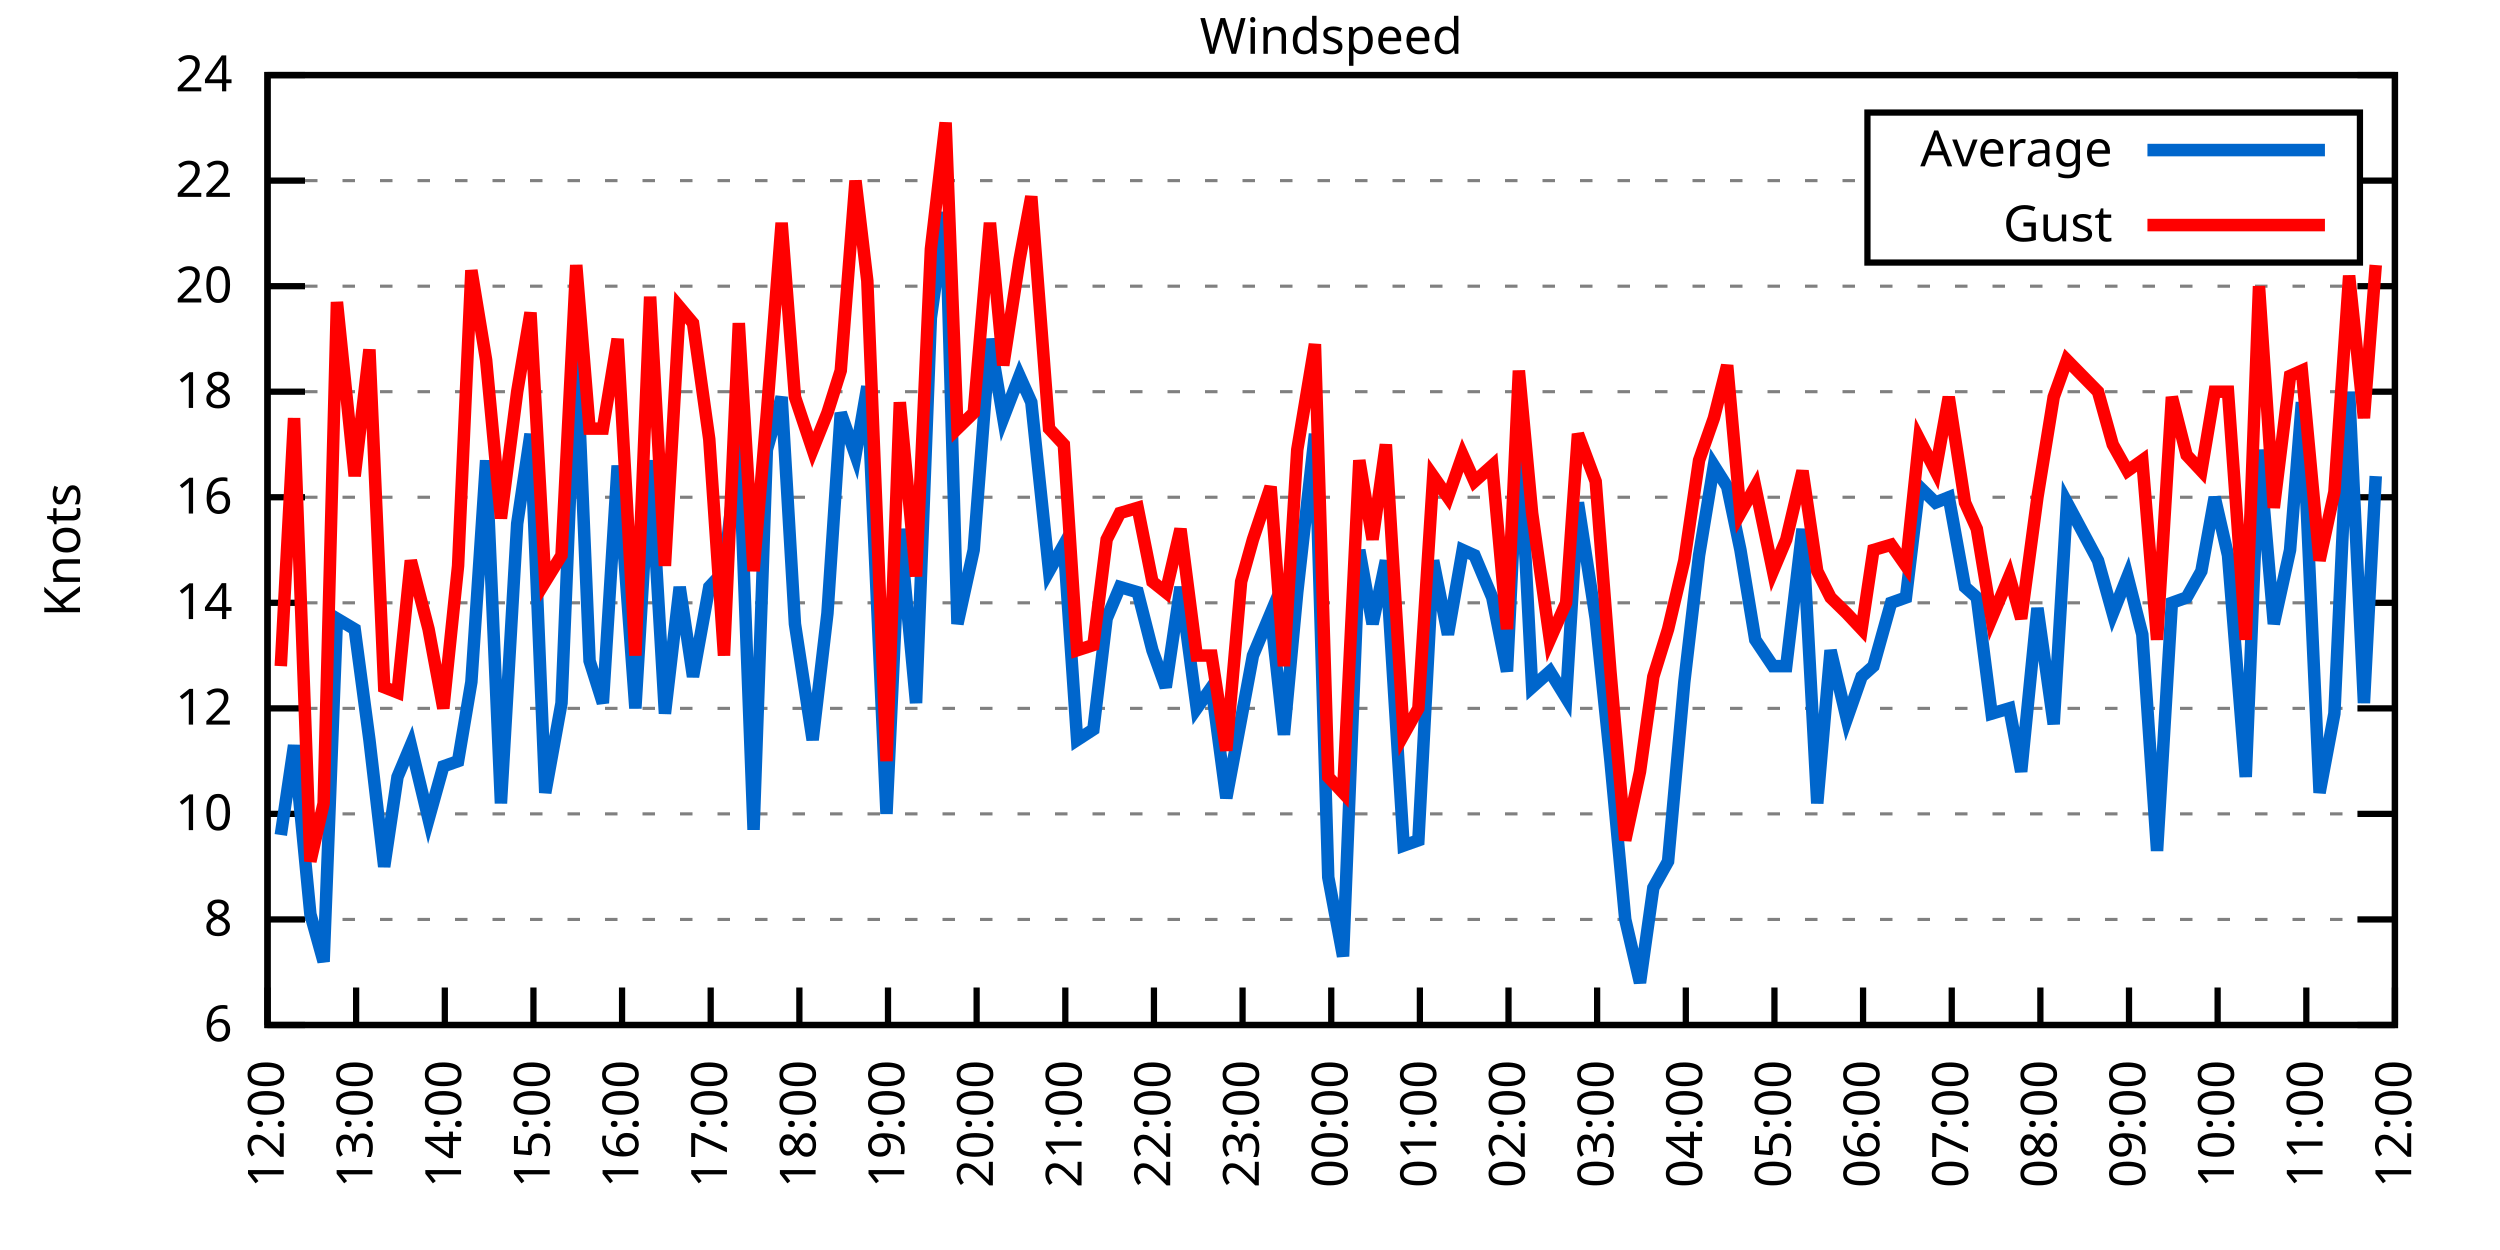
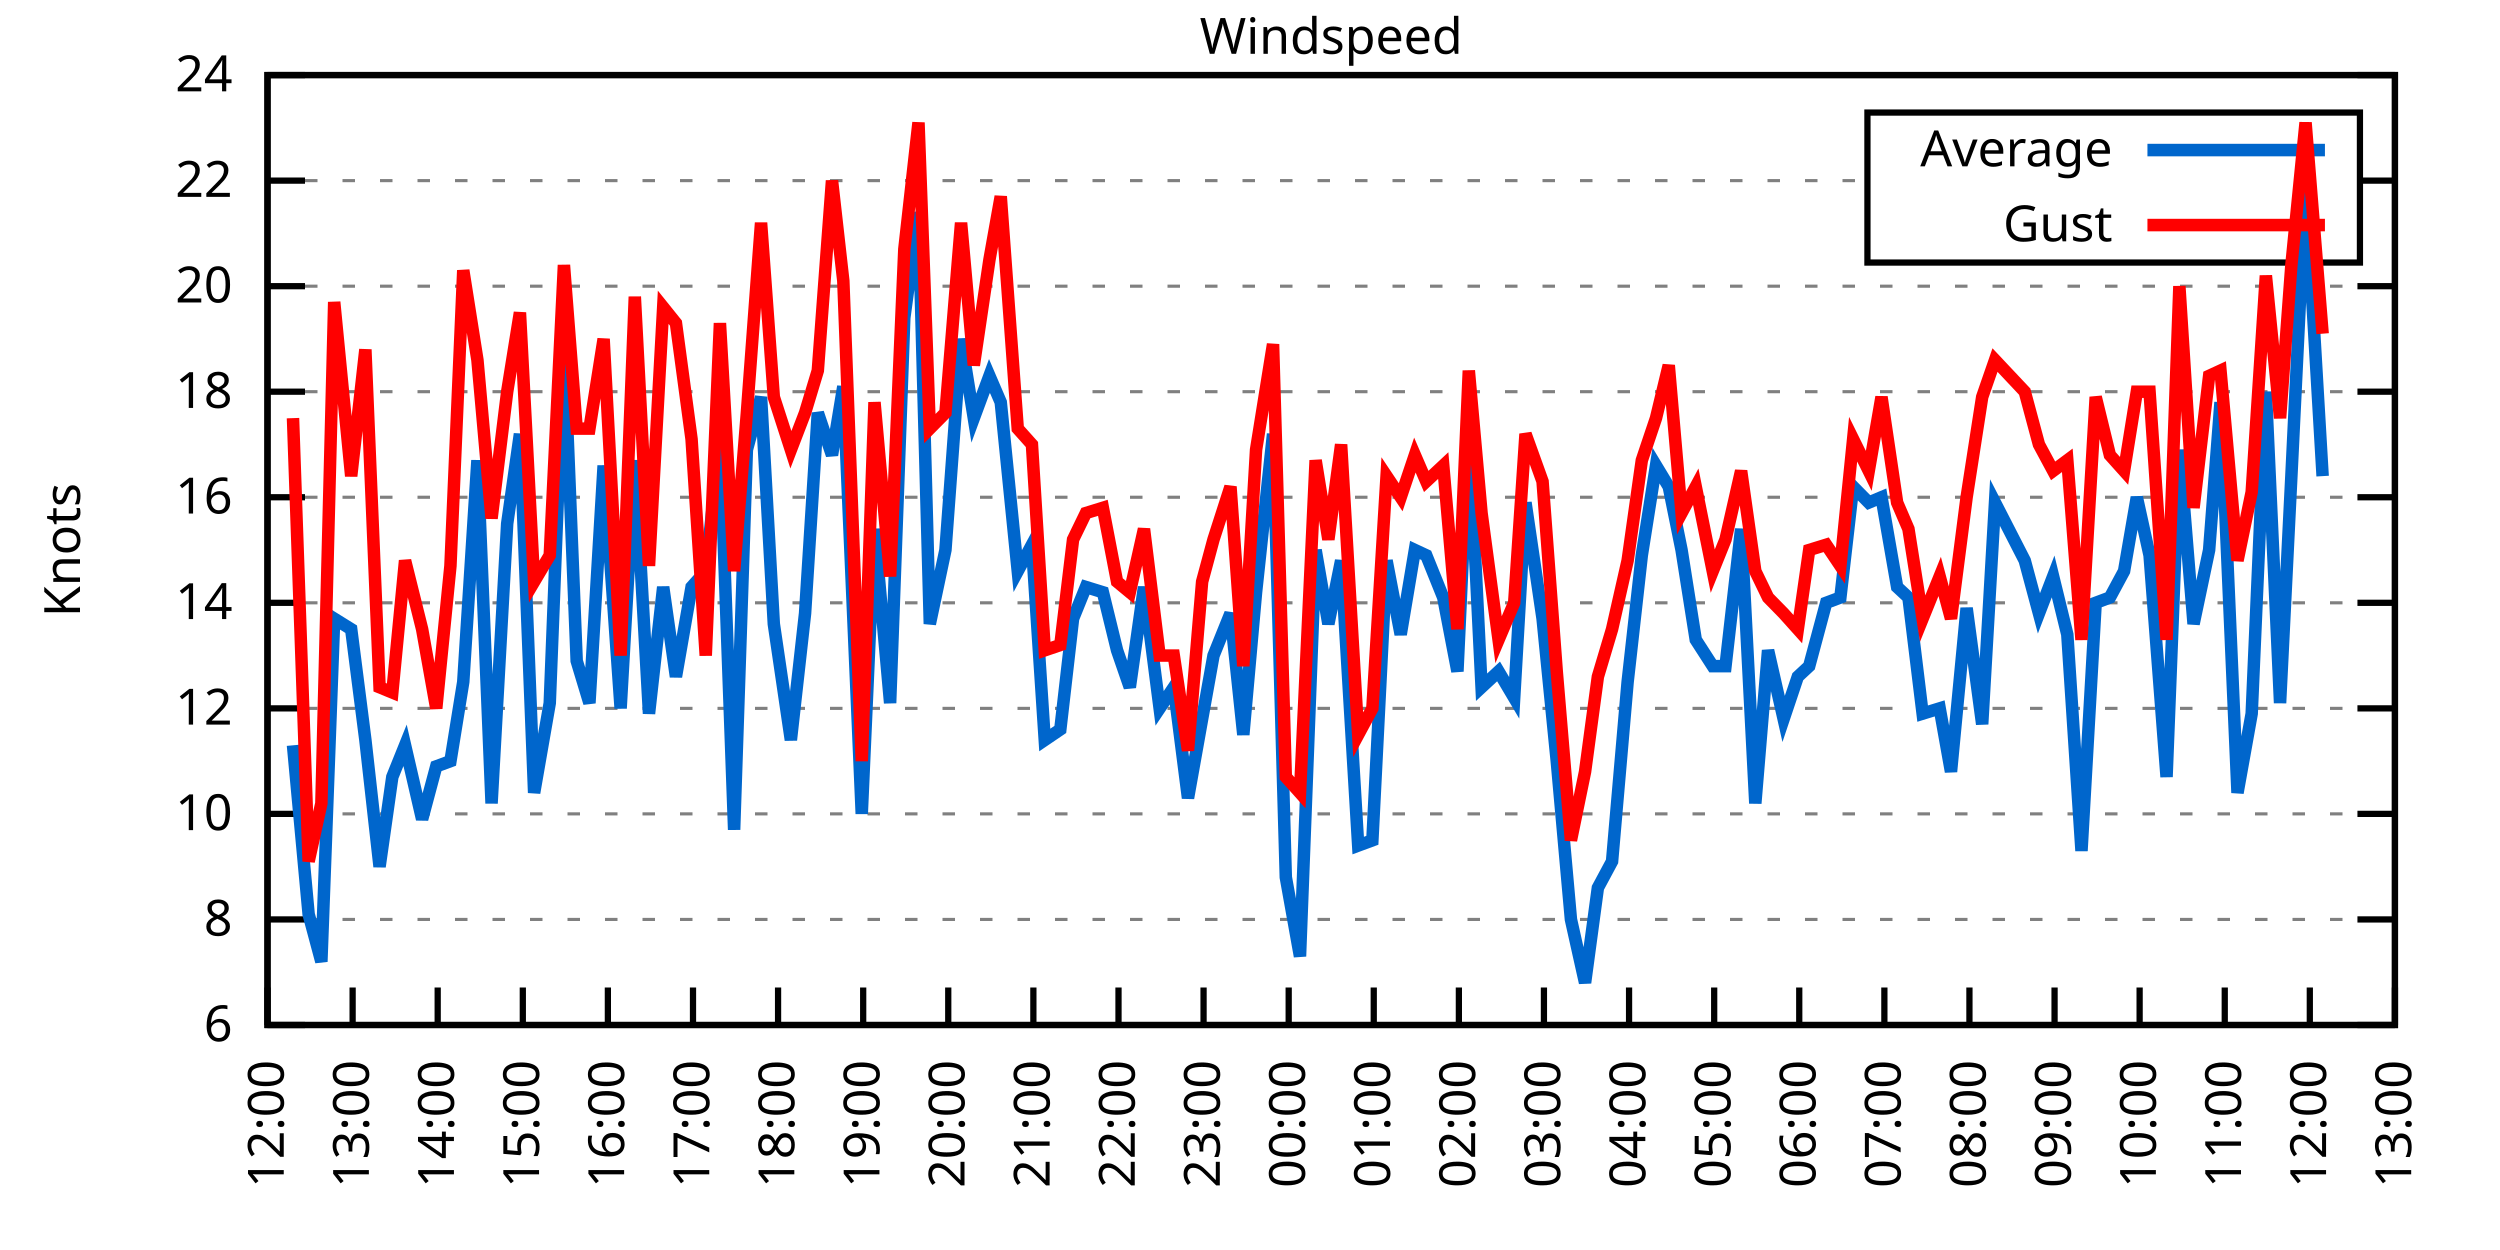
<svg xmlns="http://www.w3.org/2000/svg" xmlns:xlink="http://www.w3.org/1999/xlink" width="400" height="200" viewBox="0 0 400 200">
  <g id="gnuplot_canvas">
    <rect x="0" y="0" width="400" height="200" fill="none" />
    <defs>
      <circle id="gpDot" r="0.5" stroke-width="0.5" stroke="currentColor" />
      <path id="gpPt0" stroke-width="0.333" stroke="currentColor" d="M-1,0 h2 M0,-1 v2" />
      <path id="gpPt1" stroke-width="0.333" stroke="currentColor" d="M-1,-1 L1,1 M1,-1 L-1,1" />
      <path id="gpPt2" stroke-width="0.333" stroke="currentColor" d="M-1,0 L1,0 M0,-1 L0,1 M-1,-1 L1,1 M-1,1 L1,-1" />
      <rect id="gpPt3" stroke-width="0.333" stroke="currentColor" x="-1" y="-1" width="2" height="2" />
      <rect id="gpPt4" stroke-width="0.333" stroke="currentColor" fill="currentColor" x="-1" y="-1" width="2" height="2" />
      <circle id="gpPt5" stroke-width="0.333" stroke="currentColor" cx="0" cy="0" r="1" />
      <use xlink:href="#gpPt5" id="gpPt6" fill="currentColor" stroke="none" />
      <path id="gpPt7" stroke-width="0.333" stroke="currentColor" d="M0,-1.33 L-1.33,0.67 L1.33,0.67 z" />
      <use xlink:href="#gpPt7" id="gpPt8" fill="currentColor" stroke="none" />
      <use xlink:href="#gpPt7" id="gpPt9" stroke="currentColor" transform="rotate(180)" />
      <use xlink:href="#gpPt9" id="gpPt10" fill="currentColor" stroke="none" />
      <use xlink:href="#gpPt3" id="gpPt11" stroke="currentColor" transform="rotate(45)" />
      <use xlink:href="#gpPt11" id="gpPt12" fill="currentColor" stroke="none" />
      <path id="gpPt13" stroke-width="0.333" stroke="currentColor" d="M0,1.330 L1.265,0.411 L0.782,-1.067 L-0.782,-1.076 L-1.265,0.411 z" />
      <use xlink:href="#gpPt13" id="gpPt14" fill="currentColor" stroke="none" />
      <filter id="textbox" filterUnits="objectBoundingBox" x="0" y="0" height="1" width="1">
        <feFlood flood-color="white" flood-opacity="1" result="bgnd" />
        <feComposite in="SourceGraphic" in2="bgnd" operator="atop" />
      </filter>
      <filter id="greybox" filterUnits="objectBoundingBox" x="0" y="0" height="1" width="1">
        <feFlood flood-color="lightgrey" flood-opacity="1" result="grey" />
        <feComposite in="SourceGraphic" in2="grey" operator="atop" />
      </filter>
    </defs>
    <g fill="none" color="white" stroke="currentColor" stroke-width="1.00" stroke-linecap="butt" stroke-linejoin="miter">
</g>
    <g fill="none" color="black" stroke="currentColor" stroke-width="1.00" stroke-linecap="butt" stroke-linejoin="miter">
      <g stroke="none" shape-rendering="crispEdges">
        <polygon fill="rgb(255, 255, 255)" points="42.80,164.00 383.18,164.00 383.18,12.02 42.80,12.02 " />
      </g>
    </g>
    <g fill="none" color="black" stroke="currentColor" stroke-width="1.00" stroke-linecap="butt" stroke-linejoin="miter">
</g>
    <g fill="none" color="black" stroke="black" stroke-width="0.50" stroke-linecap="butt" stroke-linejoin="miter">
</g>
    <g fill="none" color="gray" stroke="currentColor" stroke-width="0.50" stroke-linecap="butt" stroke-linejoin="miter">
      <path stroke="gray" stroke-dasharray="2,4" class="gridline" d="M42.80,164.00 L383.19,164.00  " />
    </g>
    <g fill="none" color="gray" stroke="gray" stroke-width="1.00" stroke-linecap="butt" stroke-linejoin="miter">
</g>
    <g fill="none" color="black" stroke="currentColor" stroke-width="1.00" stroke-linecap="butt" stroke-linejoin="miter">
      <path stroke="black" d="M42.80,164.00 L48.80,164.00 M383.19,164.00 L377.19,164.00  " />
      <g transform="translate(37.20,166.60)" stroke="none" fill="black" font-family="Sans" font-size="8.00" text-anchor="end">
        <text>
          <tspan font-family="Sans"> 6</tspan>
        </text>
      </g>
    </g>
    <g fill="none" color="black" stroke="currentColor" stroke-width="1.00" stroke-linecap="butt" stroke-linejoin="miter">
</g>
    <g fill="none" color="black" stroke="black" stroke-width="0.50" stroke-linecap="butt" stroke-linejoin="miter">
</g>
    <g fill="none" color="gray" stroke="currentColor" stroke-width="0.50" stroke-linecap="butt" stroke-linejoin="miter">
      <path stroke="gray" stroke-dasharray="2,4" class="gridline" d="M42.80,147.11 L383.19,147.11  " />
    </g>
    <g fill="none" color="gray" stroke="gray" stroke-width="1.00" stroke-linecap="butt" stroke-linejoin="miter">
</g>
    <g fill="none" color="black" stroke="currentColor" stroke-width="1.00" stroke-linecap="butt" stroke-linejoin="miter">
      <path stroke="black" d="M42.80,147.11 L48.80,147.11 M383.19,147.11 L377.19,147.11  " />
      <g transform="translate(37.20,149.71)" stroke="none" fill="black" font-family="Sans" font-size="8.00" text-anchor="end">
        <text>
          <tspan font-family="Sans"> 8</tspan>
        </text>
      </g>
    </g>
    <g fill="none" color="black" stroke="currentColor" stroke-width="1.00" stroke-linecap="butt" stroke-linejoin="miter">
</g>
    <g fill="none" color="black" stroke="black" stroke-width="0.50" stroke-linecap="butt" stroke-linejoin="miter">
</g>
    <g fill="none" color="gray" stroke="currentColor" stroke-width="0.50" stroke-linecap="butt" stroke-linejoin="miter">
      <path stroke="gray" stroke-dasharray="2,4" class="gridline" d="M42.80,130.22 L383.19,130.22  " />
    </g>
    <g fill="none" color="gray" stroke="gray" stroke-width="1.00" stroke-linecap="butt" stroke-linejoin="miter">
</g>
    <g fill="none" color="black" stroke="currentColor" stroke-width="1.00" stroke-linecap="butt" stroke-linejoin="miter">
      <path stroke="black" d="M42.80,130.22 L48.80,130.22 M383.19,130.22 L377.19,130.22  " />
      <g transform="translate(37.20,132.82)" stroke="none" fill="black" font-family="Sans" font-size="8.00" text-anchor="end">
        <text>
          <tspan font-family="Sans"> 10</tspan>
        </text>
      </g>
    </g>
    <g fill="none" color="black" stroke="currentColor" stroke-width="1.00" stroke-linecap="butt" stroke-linejoin="miter">
</g>
    <g fill="none" color="black" stroke="black" stroke-width="0.50" stroke-linecap="butt" stroke-linejoin="miter">
</g>
    <g fill="none" color="gray" stroke="currentColor" stroke-width="0.50" stroke-linecap="butt" stroke-linejoin="miter">
      <path stroke="gray" stroke-dasharray="2,4" class="gridline" d="M42.80,113.34 L383.19,113.34  " />
    </g>
    <g fill="none" color="gray" stroke="gray" stroke-width="1.00" stroke-linecap="butt" stroke-linejoin="miter">
</g>
    <g fill="none" color="black" stroke="currentColor" stroke-width="1.00" stroke-linecap="butt" stroke-linejoin="miter">
      <path stroke="black" d="M42.80,113.34 L48.80,113.34 M383.19,113.34 L377.19,113.34  " />
      <g transform="translate(37.20,115.94)" stroke="none" fill="black" font-family="Sans" font-size="8.00" text-anchor="end">
        <text>
          <tspan font-family="Sans"> 12</tspan>
        </text>
      </g>
    </g>
    <g fill="none" color="black" stroke="currentColor" stroke-width="1.00" stroke-linecap="butt" stroke-linejoin="miter">
</g>
    <g fill="none" color="black" stroke="black" stroke-width="0.50" stroke-linecap="butt" stroke-linejoin="miter">
</g>
    <g fill="none" color="gray" stroke="currentColor" stroke-width="0.50" stroke-linecap="butt" stroke-linejoin="miter">
      <path stroke="gray" stroke-dasharray="2,4" class="gridline" d="M42.80,96.45 L383.19,96.45  " />
    </g>
    <g fill="none" color="gray" stroke="gray" stroke-width="1.00" stroke-linecap="butt" stroke-linejoin="miter">
</g>
    <g fill="none" color="black" stroke="currentColor" stroke-width="1.00" stroke-linecap="butt" stroke-linejoin="miter">
      <path stroke="black" d="M42.80,96.45 L48.80,96.45 M383.19,96.45 L377.19,96.45  " />
      <g transform="translate(37.20,99.05)" stroke="none" fill="black" font-family="Sans" font-size="8.00" text-anchor="end">
        <text>
          <tspan font-family="Sans"> 14</tspan>
        </text>
      </g>
    </g>
    <g fill="none" color="black" stroke="currentColor" stroke-width="1.00" stroke-linecap="butt" stroke-linejoin="miter">
</g>
    <g fill="none" color="black" stroke="black" stroke-width="0.50" stroke-linecap="butt" stroke-linejoin="miter">
</g>
    <g fill="none" color="gray" stroke="currentColor" stroke-width="0.50" stroke-linecap="butt" stroke-linejoin="miter">
      <path stroke="gray" stroke-dasharray="2,4" class="gridline" d="M42.80,79.56 L383.19,79.56  " />
    </g>
    <g fill="none" color="gray" stroke="gray" stroke-width="1.00" stroke-linecap="butt" stroke-linejoin="miter">
</g>
    <g fill="none" color="black" stroke="currentColor" stroke-width="1.00" stroke-linecap="butt" stroke-linejoin="miter">
      <path stroke="black" d="M42.80,79.56 L48.80,79.56 M383.19,79.56 L377.19,79.56  " />
      <g transform="translate(37.20,82.16)" stroke="none" fill="black" font-family="Sans" font-size="8.00" text-anchor="end">
        <text>
          <tspan font-family="Sans"> 16</tspan>
        </text>
      </g>
    </g>
    <g fill="none" color="black" stroke="currentColor" stroke-width="1.00" stroke-linecap="butt" stroke-linejoin="miter">
</g>
    <g fill="none" color="black" stroke="black" stroke-width="0.50" stroke-linecap="butt" stroke-linejoin="miter">
</g>
    <g fill="none" color="gray" stroke="currentColor" stroke-width="0.50" stroke-linecap="butt" stroke-linejoin="miter">
      <path stroke="gray" stroke-dasharray="2,4" class="gridline" d="M42.80,62.67 L383.19,62.67  " />
    </g>
    <g fill="none" color="gray" stroke="gray" stroke-width="1.00" stroke-linecap="butt" stroke-linejoin="miter">
</g>
    <g fill="none" color="black" stroke="currentColor" stroke-width="1.00" stroke-linecap="butt" stroke-linejoin="miter">
      <path stroke="black" d="M42.80,62.67 L48.80,62.67 M383.19,62.67 L377.19,62.67  " />
      <g transform="translate(37.20,65.27)" stroke="none" fill="black" font-family="Sans" font-size="8.00" text-anchor="end">
        <text>
          <tspan font-family="Sans"> 18</tspan>
        </text>
      </g>
    </g>
    <g fill="none" color="black" stroke="currentColor" stroke-width="1.00" stroke-linecap="butt" stroke-linejoin="miter">
</g>
    <g fill="none" color="black" stroke="black" stroke-width="0.50" stroke-linecap="butt" stroke-linejoin="miter">
</g>
    <g fill="none" color="gray" stroke="currentColor" stroke-width="0.50" stroke-linecap="butt" stroke-linejoin="miter">
      <path stroke="gray" stroke-dasharray="2,4" class="gridline" d="M42.80,45.79 L383.19,45.79  " />
    </g>
    <g fill="none" color="gray" stroke="gray" stroke-width="1.00" stroke-linecap="butt" stroke-linejoin="miter">
</g>
    <g fill="none" color="black" stroke="currentColor" stroke-width="1.00" stroke-linecap="butt" stroke-linejoin="miter">
      <path stroke="black" d="M42.80,45.79 L48.80,45.79 M383.19,45.79 L377.19,45.79  " />
      <g transform="translate(37.20,48.39)" stroke="none" fill="black" font-family="Sans" font-size="8.00" text-anchor="end">
        <text>
          <tspan font-family="Sans"> 20</tspan>
        </text>
      </g>
    </g>
    <g fill="none" color="black" stroke="currentColor" stroke-width="1.00" stroke-linecap="butt" stroke-linejoin="miter">
</g>
    <g fill="none" color="black" stroke="black" stroke-width="0.50" stroke-linecap="butt" stroke-linejoin="miter">
</g>
    <g fill="none" color="gray" stroke="currentColor" stroke-width="0.50" stroke-linecap="butt" stroke-linejoin="miter">
      <path stroke="gray" stroke-dasharray="2,4" class="gridline" d="M42.80,28.90 L298.79,28.90 M377.59,28.90 L383.19,28.90  " />
    </g>
    <g fill="none" color="gray" stroke="gray" stroke-width="1.00" stroke-linecap="butt" stroke-linejoin="miter">
</g>
    <g fill="none" color="black" stroke="currentColor" stroke-width="1.00" stroke-linecap="butt" stroke-linejoin="miter">
      <path stroke="black" d="M42.80,28.90 L48.80,28.90 M383.19,28.90 L377.19,28.90  " />
      <g transform="translate(37.20,31.50)" stroke="none" fill="black" font-family="Sans" font-size="8.00" text-anchor="end">
        <text>
          <tspan font-family="Sans"> 22</tspan>
        </text>
      </g>
    </g>
    <g fill="none" color="black" stroke="currentColor" stroke-width="1.00" stroke-linecap="butt" stroke-linejoin="miter">
</g>
    <g fill="none" color="black" stroke="black" stroke-width="0.50" stroke-linecap="butt" stroke-linejoin="miter">
</g>
    <g fill="none" color="gray" stroke="currentColor" stroke-width="0.50" stroke-linecap="butt" stroke-linejoin="miter">
      <path stroke="gray" stroke-dasharray="2,4" class="gridline" d="M42.80,12.01 L383.19,12.01  " />
    </g>
    <g fill="none" color="gray" stroke="gray" stroke-width="1.00" stroke-linecap="butt" stroke-linejoin="miter">
</g>
    <g fill="none" color="black" stroke="currentColor" stroke-width="1.00" stroke-linecap="butt" stroke-linejoin="miter">
      <path stroke="black" d="M42.80,12.01 L48.80,12.01 M383.19,12.01 L377.19,12.01  " />
      <g transform="translate(37.20,14.61)" stroke="none" fill="black" font-family="Sans" font-size="8.00" text-anchor="end">
        <text>
          <tspan font-family="Sans"> 24</tspan>
        </text>
      </g>
    </g>
    <g fill="none" color="black" stroke="currentColor" stroke-width="1.00" stroke-linecap="butt" stroke-linejoin="miter">
      <path stroke="black" d="M42.80,164.00 L42.80,158.00  " />
      <g transform="translate(45.40,169.60) rotate(270.00)" stroke="none" fill="black" font-family="Sans" font-size="8.00" text-anchor="end">
        <text>
          <tspan font-family="Sans">12:00</tspan>
        </text>
      </g>
    </g>
    <g fill="none" color="black" stroke="currentColor" stroke-width="1.00" stroke-linecap="butt" stroke-linejoin="miter">
-       <path stroke="black" d="M56.98,164.00 L56.98,158.00  " />
-       <g transform="translate(59.58,169.60) rotate(270.00)" stroke="none" fill="black" font-family="Sans" font-size="8.00" text-anchor="end">
+       <path stroke="black" d="M56.42,164.00 L56.42,158.00  " />
+       <g transform="translate(59.02,169.60) rotate(270.00)" stroke="none" fill="black" font-family="Sans" font-size="8.00" text-anchor="end">
        <text>
          <tspan font-family="Sans">13:00</tspan>
        </text>
      </g>
    </g>
    <g fill="none" color="black" stroke="currentColor" stroke-width="1.00" stroke-linecap="butt" stroke-linejoin="miter">
-       <path stroke="black" d="M71.17,164.00 L71.17,158.00  " />
-       <g transform="translate(73.77,169.60) rotate(270.00)" stroke="none" fill="black" font-family="Sans" font-size="8.00" text-anchor="end">
+       <path stroke="black" d="M70.03,164.00 L70.03,158.00  " />
+       <g transform="translate(72.63,169.60) rotate(270.00)" stroke="none" fill="black" font-family="Sans" font-size="8.00" text-anchor="end">
        <text>
          <tspan font-family="Sans">14:00</tspan>
        </text>
      </g>
    </g>
    <g fill="none" color="black" stroke="currentColor" stroke-width="1.00" stroke-linecap="butt" stroke-linejoin="miter">
-       <path stroke="black" d="M85.35,164.00 L85.35,158.00  " />
-       <g transform="translate(87.95,169.60) rotate(270.00)" stroke="none" fill="black" font-family="Sans" font-size="8.00" text-anchor="end">
+       <path stroke="black" d="M83.65,164.00 L83.65,158.00  " />
+       <g transform="translate(86.25,169.60) rotate(270.00)" stroke="none" fill="black" font-family="Sans" font-size="8.00" text-anchor="end">
        <text>
          <tspan font-family="Sans">15:00</tspan>
        </text>
      </g>
    </g>
    <g fill="none" color="black" stroke="currentColor" stroke-width="1.00" stroke-linecap="butt" stroke-linejoin="miter">
-       <path stroke="black" d="M99.53,164.00 L99.53,158.00  " />
-       <g transform="translate(102.13,169.60) rotate(270.00)" stroke="none" fill="black" font-family="Sans" font-size="8.00" text-anchor="end">
+       <path stroke="black" d="M97.26,164.00 L97.26,158.00  " />
+       <g transform="translate(99.86,169.60) rotate(270.00)" stroke="none" fill="black" font-family="Sans" font-size="8.00" text-anchor="end">
        <text>
          <tspan font-family="Sans">16:00</tspan>
        </text>
      </g>
    </g>
    <g fill="none" color="black" stroke="currentColor" stroke-width="1.00" stroke-linecap="butt" stroke-linejoin="miter">
-       <path stroke="black" d="M113.71,164.00 L113.71,158.00  " />
-       <g transform="translate(116.31,169.60) rotate(270.00)" stroke="none" fill="black" font-family="Sans" font-size="8.00" text-anchor="end">
+       <path stroke="black" d="M110.88,164.00 L110.88,158.00  " />
+       <g transform="translate(113.48,169.60) rotate(270.00)" stroke="none" fill="black" font-family="Sans" font-size="8.00" text-anchor="end">
        <text>
          <tspan font-family="Sans">17:00</tspan>
        </text>
      </g>
    </g>
    <g fill="none" color="black" stroke="currentColor" stroke-width="1.00" stroke-linecap="butt" stroke-linejoin="miter">
-       <path stroke="black" d="M127.90,164.00 L127.90,158.00  " />
-       <g transform="translate(130.50,169.60) rotate(270.00)" stroke="none" fill="black" font-family="Sans" font-size="8.00" text-anchor="end">
+       <path stroke="black" d="M124.49,164.00 L124.49,158.00  " />
+       <g transform="translate(127.09,169.60) rotate(270.00)" stroke="none" fill="black" font-family="Sans" font-size="8.00" text-anchor="end">
        <text>
          <tspan font-family="Sans">18:00</tspan>
        </text>
      </g>
    </g>
    <g fill="none" color="black" stroke="currentColor" stroke-width="1.00" stroke-linecap="butt" stroke-linejoin="miter">
-       <path stroke="black" d="M142.08,164.00 L142.08,158.00  " />
-       <g transform="translate(144.68,169.60) rotate(270.00)" stroke="none" fill="black" font-family="Sans" font-size="8.00" text-anchor="end">
+       <path stroke="black" d="M138.11,164.00 L138.11,158.00  " />
+       <g transform="translate(140.71,169.60) rotate(270.00)" stroke="none" fill="black" font-family="Sans" font-size="8.00" text-anchor="end">
        <text>
          <tspan font-family="Sans">19:00</tspan>
        </text>
      </g>
    </g>
    <g fill="none" color="black" stroke="currentColor" stroke-width="1.00" stroke-linecap="butt" stroke-linejoin="miter">
-       <path stroke="black" d="M156.26,164.00 L156.26,158.00  " />
-       <g transform="translate(158.86,169.60) rotate(270.00)" stroke="none" fill="black" font-family="Sans" font-size="8.00" text-anchor="end">
+       <path stroke="black" d="M151.72,164.00 L151.72,158.00  " />
+       <g transform="translate(154.32,169.60) rotate(270.00)" stroke="none" fill="black" font-family="Sans" font-size="8.00" text-anchor="end">
        <text>
          <tspan font-family="Sans">20:00</tspan>
        </text>
      </g>
    </g>
    <g fill="none" color="black" stroke="currentColor" stroke-width="1.00" stroke-linecap="butt" stroke-linejoin="miter">
-       <path stroke="black" d="M170.45,164.00 L170.45,158.00  " />
-       <g transform="translate(173.05,169.60) rotate(270.00)" stroke="none" fill="black" font-family="Sans" font-size="8.00" text-anchor="end">
+       <path stroke="black" d="M165.34,164.00 L165.34,158.00  " />
+       <g transform="translate(167.94,169.60) rotate(270.00)" stroke="none" fill="black" font-family="Sans" font-size="8.00" text-anchor="end">
        <text>
          <tspan font-family="Sans">21:00</tspan>
        </text>
      </g>
    </g>
    <g fill="none" color="black" stroke="currentColor" stroke-width="1.00" stroke-linecap="butt" stroke-linejoin="miter">
-       <path stroke="black" d="M184.63,164.00 L184.63,158.00  " />
-       <g transform="translate(187.23,169.60) rotate(270.00)" stroke="none" fill="black" font-family="Sans" font-size="8.00" text-anchor="end">
+       <path stroke="black" d="M178.96,164.00 L178.96,158.00  " />
+       <g transform="translate(181.56,169.60) rotate(270.00)" stroke="none" fill="black" font-family="Sans" font-size="8.00" text-anchor="end">
        <text>
          <tspan font-family="Sans">22:00</tspan>
        </text>
      </g>
    </g>
    <g fill="none" color="black" stroke="currentColor" stroke-width="1.00" stroke-linecap="butt" stroke-linejoin="miter">
-       <path stroke="black" d="M198.81,164.00 L198.81,158.00  " />
-       <g transform="translate(201.41,169.60) rotate(270.00)" stroke="none" fill="black" font-family="Sans" font-size="8.00" text-anchor="end">
+       <path stroke="black" d="M192.57,164.00 L192.57,158.00  " />
+       <g transform="translate(195.17,169.60) rotate(270.00)" stroke="none" fill="black" font-family="Sans" font-size="8.00" text-anchor="end">
        <text>
          <tspan font-family="Sans">23:00</tspan>
        </text>
      </g>
    </g>
    <g fill="none" color="black" stroke="currentColor" stroke-width="1.00" stroke-linecap="butt" stroke-linejoin="miter">
-       <path stroke="black" d="M213.00,164.00 L213.00,158.00  " />
-       <g transform="translate(215.60,169.60) rotate(270.00)" stroke="none" fill="black" font-family="Sans" font-size="8.00" text-anchor="end">
+       <path stroke="black" d="M206.19,164.00 L206.19,158.00  " />
+       <g transform="translate(208.79,169.60) rotate(270.00)" stroke="none" fill="black" font-family="Sans" font-size="8.00" text-anchor="end">
        <text>
          <tspan font-family="Sans">00:00</tspan>
        </text>
      </g>
    </g>
    <g fill="none" color="black" stroke="currentColor" stroke-width="1.00" stroke-linecap="butt" stroke-linejoin="miter">
-       <path stroke="black" d="M227.18,164.00 L227.18,158.00  " />
-       <g transform="translate(229.78,169.60) rotate(270.00)" stroke="none" fill="black" font-family="Sans" font-size="8.00" text-anchor="end">
+       <path stroke="black" d="M219.80,164.00 L219.80,158.00  " />
+       <g transform="translate(222.40,169.60) rotate(270.00)" stroke="none" fill="black" font-family="Sans" font-size="8.00" text-anchor="end">
        <text>
          <tspan font-family="Sans">01:00</tspan>
        </text>
      </g>
    </g>
    <g fill="none" color="black" stroke="currentColor" stroke-width="1.00" stroke-linecap="butt" stroke-linejoin="miter">
-       <path stroke="black" d="M241.36,164.00 L241.36,158.00  " />
-       <g transform="translate(243.96,169.60) rotate(270.00)" stroke="none" fill="black" font-family="Sans" font-size="8.00" text-anchor="end">
+       <path stroke="black" d="M233.42,164.00 L233.42,158.00  " />
+       <g transform="translate(236.02,169.60) rotate(270.00)" stroke="none" fill="black" font-family="Sans" font-size="8.00" text-anchor="end">
        <text>
          <tspan font-family="Sans">02:00</tspan>
        </text>
      </g>
    </g>
    <g fill="none" color="black" stroke="currentColor" stroke-width="1.00" stroke-linecap="butt" stroke-linejoin="miter">
-       <path stroke="black" d="M255.54,164.00 L255.54,158.00  " />
-       <g transform="translate(258.14,169.60) rotate(270.00)" stroke="none" fill="black" font-family="Sans" font-size="8.00" text-anchor="end">
+       <path stroke="black" d="M247.03,164.00 L247.03,158.00  " />
+       <g transform="translate(249.63,169.60) rotate(270.00)" stroke="none" fill="black" font-family="Sans" font-size="8.00" text-anchor="end">
        <text>
          <tspan font-family="Sans">03:00</tspan>
        </text>
      </g>
    </g>
    <g fill="none" color="black" stroke="currentColor" stroke-width="1.00" stroke-linecap="butt" stroke-linejoin="miter">
-       <path stroke="black" d="M269.73,164.00 L269.73,158.00  " />
-       <g transform="translate(272.33,169.60) rotate(270.00)" stroke="none" fill="black" font-family="Sans" font-size="8.00" text-anchor="end">
+       <path stroke="black" d="M260.65,164.00 L260.65,158.00  " />
+       <g transform="translate(263.25,169.60) rotate(270.00)" stroke="none" fill="black" font-family="Sans" font-size="8.00" text-anchor="end">
        <text>
          <tspan font-family="Sans">04:00</tspan>
        </text>
      </g>
    </g>
    <g fill="none" color="black" stroke="currentColor" stroke-width="1.00" stroke-linecap="butt" stroke-linejoin="miter">
-       <path stroke="black" d="M283.91,164.00 L283.91,158.00  " />
-       <g transform="translate(286.51,169.60) rotate(270.00)" stroke="none" fill="black" font-family="Sans" font-size="8.00" text-anchor="end">
+       <path stroke="black" d="M274.27,164.00 L274.27,158.00  " />
+       <g transform="translate(276.87,169.60) rotate(270.00)" stroke="none" fill="black" font-family="Sans" font-size="8.00" text-anchor="end">
        <text>
          <tspan font-family="Sans">05:00</tspan>
        </text>
      </g>
    </g>
    <g fill="none" color="black" stroke="currentColor" stroke-width="1.00" stroke-linecap="butt" stroke-linejoin="miter">
-       <path stroke="black" d="M298.09,164.00 L298.09,158.00  " />
-       <g transform="translate(300.69,169.60) rotate(270.00)" stroke="none" fill="black" font-family="Sans" font-size="8.00" text-anchor="end">
+       <path stroke="black" d="M287.88,164.00 L287.88,158.00  " />
+       <g transform="translate(290.48,169.60) rotate(270.00)" stroke="none" fill="black" font-family="Sans" font-size="8.00" text-anchor="end">
        <text>
          <tspan font-family="Sans">06:00</tspan>
        </text>
      </g>
    </g>
    <g fill="none" color="black" stroke="currentColor" stroke-width="1.00" stroke-linecap="butt" stroke-linejoin="miter">
-       <path stroke="black" d="M312.28,164.00 L312.28,158.00  " />
-       <g transform="translate(314.88,169.60) rotate(270.00)" stroke="none" fill="black" font-family="Sans" font-size="8.00" text-anchor="end">
+       <path stroke="black" d="M301.50,164.00 L301.50,158.00  " />
+       <g transform="translate(304.10,169.60) rotate(270.00)" stroke="none" fill="black" font-family="Sans" font-size="8.00" text-anchor="end">
        <text>
          <tspan font-family="Sans">07:00</tspan>
        </text>
      </g>
    </g>
    <g fill="none" color="black" stroke="currentColor" stroke-width="1.00" stroke-linecap="butt" stroke-linejoin="miter">
-       <path stroke="black" d="M326.46,164.00 L326.46,158.00  " />
-       <g transform="translate(329.06,169.60) rotate(270.00)" stroke="none" fill="black" font-family="Sans" font-size="8.00" text-anchor="end">
+       <path stroke="black" d="M315.11,164.00 L315.11,158.00  " />
+       <g transform="translate(317.71,169.60) rotate(270.00)" stroke="none" fill="black" font-family="Sans" font-size="8.00" text-anchor="end">
        <text>
          <tspan font-family="Sans">08:00</tspan>
        </text>
      </g>
    </g>
    <g fill="none" color="black" stroke="currentColor" stroke-width="1.00" stroke-linecap="butt" stroke-linejoin="miter">
-       <path stroke="black" d="M340.64,164.00 L340.64,158.00  " />
-       <g transform="translate(343.24,169.60) rotate(270.00)" stroke="none" fill="black" font-family="Sans" font-size="8.00" text-anchor="end">
+       <path stroke="black" d="M328.73,164.00 L328.73,158.00  " />
+       <g transform="translate(331.33,169.60) rotate(270.00)" stroke="none" fill="black" font-family="Sans" font-size="8.00" text-anchor="end">
        <text>
          <tspan font-family="Sans">09:00</tspan>
        </text>
      </g>
    </g>
    <g fill="none" color="black" stroke="currentColor" stroke-width="1.00" stroke-linecap="butt" stroke-linejoin="miter">
-       <path stroke="black" d="M354.82,164.00 L354.82,158.00  " />
-       <g transform="translate(357.42,169.60) rotate(270.00)" stroke="none" fill="black" font-family="Sans" font-size="8.00" text-anchor="end">
+       <path stroke="black" d="M342.34,164.00 L342.34,158.00  " />
+       <g transform="translate(344.94,169.60) rotate(270.00)" stroke="none" fill="black" font-family="Sans" font-size="8.00" text-anchor="end">
        <text>
          <tspan font-family="Sans">10:00</tspan>
        </text>
      </g>
    </g>
    <g fill="none" color="black" stroke="currentColor" stroke-width="1.00" stroke-linecap="butt" stroke-linejoin="miter">
-       <path stroke="black" d="M369.01,164.00 L369.01,158.00  " />
-       <g transform="translate(371.61,169.60) rotate(270.00)" stroke="none" fill="black" font-family="Sans" font-size="8.00" text-anchor="end">
+       <path stroke="black" d="M355.96,164.00 L355.96,158.00  " />
+       <g transform="translate(358.56,169.60) rotate(270.00)" stroke="none" fill="black" font-family="Sans" font-size="8.00" text-anchor="end">
        <text>
          <tspan font-family="Sans">11:00</tspan>
+         </text>
+       </g>
+     </g>
+     <g fill="none" color="black" stroke="currentColor" stroke-width="1.00" stroke-linecap="butt" stroke-linejoin="miter">
+       <path stroke="black" d="M369.57,164.00 L369.57,158.00  " />
+       <g transform="translate(372.17,169.60) rotate(270.00)" stroke="none" fill="black" font-family="Sans" font-size="8.00" text-anchor="end">
+         <text>
+           <tspan font-family="Sans">12:00</tspan>
        </text>
      </g>
    </g>
    <g fill="none" color="black" stroke="currentColor" stroke-width="1.00" stroke-linecap="butt" stroke-linejoin="miter">
      <path stroke="black" d="M383.19,164.00 L383.19,158.00  " />
      <g transform="translate(385.79,169.60) rotate(270.00)" stroke="none" fill="black" font-family="Sans" font-size="8.00" text-anchor="end">
        <text>
-           <tspan font-family="Sans">12:00</tspan>
+           <tspan font-family="Sans">13:00</tspan>
        </text>
      </g>
    </g>
    <g fill="none" color="black" stroke="currentColor" stroke-width="1.00" stroke-linecap="butt" stroke-linejoin="miter">
</g>
    <g fill="none" color="black" stroke="currentColor" stroke-width="1.00" stroke-linecap="butt" stroke-linejoin="miter">
      <path stroke="black" d="M42.80,12.01 L42.80,164.00 L383.19,164.00 L383.19,12.01 L42.80,12.01 Z  " />
    </g>
    <g fill="none" color="black" stroke="currentColor" stroke-width="1.00" stroke-linecap="butt" stroke-linejoin="miter">
</g>
    <g fill="none" color="black" stroke="currentColor" stroke-width="1.00" stroke-linecap="butt" stroke-linejoin="miter">
      <path stroke="black" d="M298.79,42.01 L298.79,18.01 L377.59,18.01 L377.59,42.01 L298.79,42.01 Z  " />
    </g>
    <g id="Windspeed_plot_1">
      <g fill="none" color="white" stroke="black" stroke-width="2.00" stroke-linecap="butt" stroke-linejoin="miter">
</g>
      <g fill="none" color="black" stroke="currentColor" stroke-width="2.00" stroke-linecap="butt" stroke-linejoin="miter">
        <g transform="translate(337.99,26.61)" stroke="none" fill="black" font-family="Sans" font-size="8.00" text-anchor="end">
          <text>
            <tspan font-family="Sans">Average</tspan>
          </text>
        </g>
      </g>
      <g fill="none" color="black" stroke="currentColor" stroke-width="2.00" stroke-linecap="butt" stroke-linejoin="miter">
-         <path stroke="rgb(  0, 102, 204)" d="M343.59,24.01 L371.99,24.01 M44.93,133.60 L47.05,119.25 L49.66,146.27 L51.78,153.87 L53.91,98.98 L56.75,100.67   L59.11,118.40 L61.47,138.67 L63.60,124.31 L65.73,119.25 L68.57,131.07 L70.93,122.62 L73.29,121.78 L75.42,109.11   L77.78,73.65 L80.15,128.54 L82.75,83.78 L84.88,69.43 L87.24,126.85 L89.84,112.49 L92.20,55.07 L94.33,105.74   L96.46,112.49 L98.82,74.49 L101.66,113.34 L104.02,73.65 L106.39,114.18 L108.75,93.92 L110.88,108.27 L113.48,93.92   L115.84,91.38 L118.21,70.27 L120.57,132.76 L122.70,71.96 L125.06,63.52 L127.19,99.83 L130.02,118.40 L132.39,98.14   L134.52,66.05 L136.88,72.81 L138.77,61.83 L141.84,130.22 L143.97,84.63 L146.57,112.49 L148.94,50.85 L151.30,33.96   L153.19,99.83 L155.79,88.00 L158.39,54.23 L160.52,66.90 L163.12,60.14 L165.01,64.36 L167.85,91.38 L170.21,87.16   L172.34,118.40 L174.94,116.71 L177.06,98.98 L179.19,93.92 L182.03,94.76 L184.39,104.05 L186.52,109.96 L188.88,93.92   L191.48,113.34 L193.85,109.96 L196.21,127.69 L198.58,115.03 L200.47,104.89 L203.30,98.14 L205.43,117.56 L207.56,94.76   L210.39,69.43 L212.52,140.36 L214.89,153.02 L217.49,88.00 L219.61,99.83 L221.74,89.69 L224.58,135.29 L226.94,134.45   L229.31,89.69 L231.67,101.52 L234.03,88.00 L235.92,88.85 L238.76,95.60 L241.12,107.43 L243.02,68.58 L245.14,109.96   L247.98,107.43 L250.58,111.65 L252.47,80.41 L255.31,98.98 L257.67,121.78 L260.04,147.11 L262.40,157.24 L264.53,142.05   L266.89,137.82 L269.49,109.11 L271.85,88.85 L274.22,74.49 L276.35,77.87 L278.47,88.00 L280.84,102.36 L283.67,106.58   L285.80,106.58 L288.40,84.63 L290.76,128.54 L292.89,104.05 L295.49,115.03 L297.86,108.27 L299.75,106.58 L302.58,96.45   L304.95,95.60 L307.08,77.87 L309.68,80.41 L311.80,79.56 L314.40,93.92 L316.29,95.60 L318.66,114.18 L321.49,113.34   L323.39,123.47 L325.99,97.29 L328.59,115.87 L330.71,80.41 L335.68,89.69 L338.04,98.14 L340.40,92.23 L342.77,101.52   L345.13,136.14 L347.50,96.45 L349.86,95.60 L352.22,91.38 L354.35,79.56 L356.48,88.85 L359.32,124.31 L361.44,71.96   L363.81,99.83 L366.41,88.00 L368.30,64.36 L371.13,126.85 L373.50,114.18 L375.86,62.67 L378.23,112.49 L380.12,76.18    " />
+         <path stroke="rgb(  0, 102, 204)" d="M343.59,24.01 L371.99,24.01 M46.88,119.25 L49.38,146.27 L51.42,153.87 L53.47,98.98 L56.19,100.67 L58.46,118.40   L60.73,138.67 L62.77,124.31 L64.81,119.25 L67.54,131.07 L69.80,122.62 L72.07,121.78 L74.12,109.11 L76.39,73.65   L78.65,128.54 L81.15,83.78 L83.19,69.43 L85.46,126.85 L87.96,112.49 L90.23,55.07 L92.27,105.74 L94.31,112.49   L96.58,74.49 L99.30,113.34 L101.57,73.65 L103.84,114.18 L106.11,93.92 L108.15,108.27 L110.65,93.92 L112.92,91.38   L115.19,70.27 L117.46,132.76 L119.50,71.96 L121.77,63.52 L123.81,99.83 L126.54,118.40 L128.81,98.14 L130.85,66.05   L133.12,72.81 L134.93,61.83 L137.88,130.22 L139.92,84.63 L142.42,112.49 L144.69,50.85 L146.96,33.96 L148.77,99.83   L151.27,88.00 L153.77,54.23 L155.81,66.90 L158.31,60.14 L160.12,64.36 L162.84,91.38 L165.11,87.16 L167.16,118.40   L169.65,116.71 L171.69,98.98 L173.74,93.92 L176.46,94.76 L178.73,104.05 L180.77,109.96 L183.04,93.92 L185.54,113.34   L187.81,109.96 L190.08,127.69 L192.34,115.03 L194.16,104.89 L196.88,98.14 L198.93,117.56 L200.97,94.76 L203.69,69.43   L205.73,140.36 L208.00,153.02 L210.50,88.00 L212.54,99.83 L214.58,89.69 L217.31,135.29 L219.58,134.45 L221.85,89.69   L224.11,101.52 L226.38,88.00 L228.20,88.85 L230.92,95.60 L233.19,107.43 L235.01,68.58 L237.05,109.96 L239.77,107.43   L242.27,111.65 L244.08,80.41 L246.81,98.98 L249.08,121.78 L251.35,147.11 L253.61,157.24 L255.66,142.05 L257.93,137.82   L260.42,109.11 L262.69,88.85 L264.96,74.49 L267.00,77.87 L269.05,88.00 L271.32,102.36 L274.04,106.58 L276.08,106.58   L278.58,84.63 L280.85,128.54 L282.89,104.05 L285.38,115.03 L287.65,108.27 L289.47,106.58 L292.19,96.45 L294.46,95.60   L296.50,77.87 L299.00,80.41 L301.04,79.56 L303.54,93.92 L305.35,95.60 L307.62,114.18 L310.35,113.34 L312.16,123.47   L314.66,97.29 L317.15,115.87 L319.20,80.41 L323.96,89.69 L326.23,98.14 L328.50,92.23 L330.77,101.52 L333.04,136.14   L335.31,96.45 L337.58,95.60 L339.85,91.38 L341.89,79.56 L343.93,88.85 L346.65,124.31 L348.70,71.96 L350.97,99.83   L353.46,88.00 L355.28,64.36 L358.00,126.85 L360.27,114.18 L362.54,62.67 L364.81,112.49 L366.62,76.18 L368.89,29.74   L371.62,76.18  " />
      </g>
    </g>
    <g id="Windspeed_plot_2">
      <g fill="none" color="black" stroke="currentColor" stroke-width="2.00" stroke-linecap="butt" stroke-linejoin="miter">
        <g transform="translate(337.99,38.61)" stroke="none" fill="black" font-family="Sans" font-size="8.00" text-anchor="end">
          <text>
            <tspan font-family="Sans">Gust</tspan>
          </text>
        </g>
      </g>
      <g fill="none" color="black" stroke="currentColor" stroke-width="2.00" stroke-linecap="butt" stroke-linejoin="miter">
-         <path stroke="rgb(255,   0,   0)" d="M343.59,36.01 L371.99,36.01 M44.93,106.58 L47.05,66.90 L49.66,137.82 L51.78,128.54 L53.91,48.32 L56.75,76.18   L59.11,55.92 L61.47,109.96 L63.60,110.80 L65.73,89.69 L68.57,100.67 L70.93,113.34 L73.29,90.54 L75.42,43.25   L77.78,57.61 L80.15,82.94 L82.75,62.67 L84.88,50.01 L87.24,93.07 L89.84,88.85 L92.20,42.41 L94.33,68.58   L96.46,68.58 L98.82,54.23 L101.66,104.89 L104.02,47.47 L106.39,90.54 L108.75,49.16 L110.88,51.70 L113.48,70.27   L115.84,104.89 L118.21,51.70 L120.57,91.38 L122.70,66.05 L125.06,35.65 L127.19,63.52 L130.02,71.96 L132.39,66.05   L134.52,59.30 L136.88,28.90 L138.77,44.94 L141.84,121.78 L143.97,64.36 L146.57,92.23 L148.94,39.87 L151.30,19.61   L153.19,68.58 L155.79,66.05 L158.39,35.65 L160.52,58.45 L163.12,41.56 L165.01,31.43 L167.85,68.58 L170.21,71.12   L172.34,104.05 L174.94,103.20 L177.06,86.32 L179.19,82.09 L182.03,81.25 L184.39,93.07 L186.52,94.76 L188.88,84.63   L191.48,104.89 L193.85,104.89 L196.21,120.09 L198.58,93.07 L200.47,86.32 L203.30,77.87 L205.43,106.58 L207.56,71.96   L210.39,55.07 L212.52,124.31 L214.89,126.85 L217.49,73.65 L219.61,86.32 L221.74,71.12 L224.58,117.56 L226.94,113.34   L229.31,76.18 L231.67,79.56 L234.03,72.81 L235.92,77.03 L238.76,74.49 L241.12,100.67 L243.02,59.30 L245.14,82.09   L247.98,102.36 L250.58,96.45 L252.47,69.43 L255.31,77.03 L257.67,107.43 L260.04,134.45 L262.40,123.47 L264.53,108.27   L266.89,100.67 L269.49,89.69 L271.85,73.65 L274.22,66.90 L276.35,58.45 L278.47,82.09 L280.84,77.87 L283.67,91.38   L285.80,86.32 L288.40,75.34 L290.76,91.38 L292.89,95.60 L295.49,98.14 L297.86,100.67 L299.75,88.00 L302.58,87.16   L304.95,90.54 L307.08,70.27 L309.68,75.34 L311.80,63.52 L314.40,80.41 L316.29,84.63 L318.66,98.98 L321.49,92.23   L323.39,98.98 L325.99,79.56 L328.59,63.52 L330.71,57.61 L335.68,62.67 L338.04,71.12 L340.40,75.34 L342.77,73.65   L345.13,102.36 L347.50,63.52 L349.86,72.81 L352.22,75.34 L354.35,62.67 L356.48,62.67 L359.32,102.36 L361.44,45.79   L363.81,81.25 L366.41,60.14 L368.30,59.30 L371.13,89.69 L373.50,78.72 L375.86,44.10 L378.23,66.90 L380.12,42.41    " />
+         <path stroke="rgb(255,   0,   0)" d="M343.59,36.01 L371.99,36.01 M46.88,66.90 L49.38,137.82 L51.42,128.54 L53.47,48.32 L56.19,76.18 L58.46,55.92   L60.73,109.96 L62.77,110.80 L64.81,89.69 L67.54,100.67 L69.80,113.34 L72.07,90.54 L74.12,43.25 L76.39,57.61   L78.65,82.94 L81.15,62.67 L83.19,50.01 L85.46,93.07 L87.96,88.85 L90.23,42.41 L92.27,68.58 L94.31,68.58   L96.58,54.23 L99.30,104.89 L101.57,47.47 L103.84,90.54 L106.11,49.16 L108.15,51.70 L110.65,70.27 L112.92,104.89   L115.19,51.70 L117.46,91.38 L119.50,66.05 L121.77,35.65 L123.81,63.52 L126.54,71.96 L128.81,66.05 L130.85,59.30   L133.12,28.90 L134.93,44.94 L137.88,121.78 L139.92,64.36 L142.42,92.23 L144.69,39.87 L146.96,19.61 L148.77,68.58   L151.27,66.05 L153.77,35.65 L155.81,58.45 L158.31,41.56 L160.12,31.43 L162.84,68.58 L165.11,71.12 L167.16,104.05   L169.65,103.20 L171.69,86.32 L173.74,82.09 L176.46,81.25 L178.73,93.07 L180.77,94.76 L183.04,84.63 L185.54,104.89   L187.81,104.89 L190.08,120.09 L192.34,93.07 L194.16,86.32 L196.88,77.87 L198.93,106.58 L200.97,71.96 L203.69,55.07   L205.73,124.31 L208.00,126.85 L210.50,73.65 L212.54,86.32 L214.58,71.12 L217.31,117.56 L219.58,113.34 L221.85,76.18   L224.11,79.56 L226.38,72.81 L228.20,77.03 L230.92,74.49 L233.19,100.67 L235.01,59.30 L237.05,82.09 L239.77,102.36   L242.27,96.45 L244.08,69.43 L246.81,77.03 L249.08,107.43 L251.35,134.45 L253.61,123.47 L255.66,108.27 L257.93,100.67   L260.42,89.69 L262.69,73.65 L264.96,66.90 L267.00,58.45 L269.05,82.09 L271.32,77.87 L274.04,91.38 L276.08,86.32   L278.58,75.34 L280.85,91.38 L282.89,95.60 L285.38,98.14 L287.65,100.67 L289.47,88.00 L292.19,87.16 L294.46,90.54   L296.50,70.27 L299.00,75.34 L301.04,63.52 L303.54,80.41 L305.35,84.63 L307.62,98.98 L310.35,92.23 L312.16,98.98   L314.66,79.56 L317.15,63.52 L319.20,57.61 L323.96,62.67 L326.23,71.12 L328.50,75.34 L330.77,73.65 L333.04,102.36   L335.31,63.52 L337.58,72.81 L339.85,75.34 L341.89,62.67 L343.93,62.67 L346.65,102.36 L348.70,45.79 L350.97,81.25   L353.46,60.14 L355.28,59.30 L358.00,89.69 L360.27,78.72 L362.54,44.10 L364.81,66.90 L366.62,42.41 L368.89,19.61   L371.62,53.39  " />
      </g>
    </g>
    <g fill="none" color="black" stroke="currentColor" stroke-width="2.00" stroke-linecap="butt" stroke-linejoin="miter">
</g>
    <g fill="none" color="black" stroke="black" stroke-width="1.00" stroke-linecap="butt" stroke-linejoin="miter">
</g>
    <g fill="none" color="black" stroke="currentColor" stroke-width="1.00" stroke-linecap="butt" stroke-linejoin="miter">
      <path stroke="black" d="M42.80,12.01 L42.80,164.00 L383.19,164.00 L383.19,12.01 L42.80,12.01 Z  " />
      <g transform="translate(12.80,88.01) rotate(270.00)" stroke="none" fill="black" font-family="Sans" font-size="8.00" text-anchor="middle">
        <text>
          <tspan font-family="Sans">Knots</tspan>
        </text>
      </g>
    </g>
    <g fill="none" color="black" stroke="currentColor" stroke-width="1.00" stroke-linecap="butt" stroke-linejoin="miter">
</g>
    <g fill="none" color="black" stroke="currentColor" stroke-width="1.00" stroke-linecap="butt" stroke-linejoin="miter">
      <g transform="translate(212.99,8.61)" stroke="none" fill="black" font-family="Sans" font-size="8.00" text-anchor="middle">
        <text>
          <tspan font-family="Sans">Windspeed</tspan>
        </text>
      </g>
    </g>
    <g fill="none" color="black" stroke="currentColor" stroke-width="1.00" stroke-linecap="butt" stroke-linejoin="miter">
</g>
  </g>
</svg>
